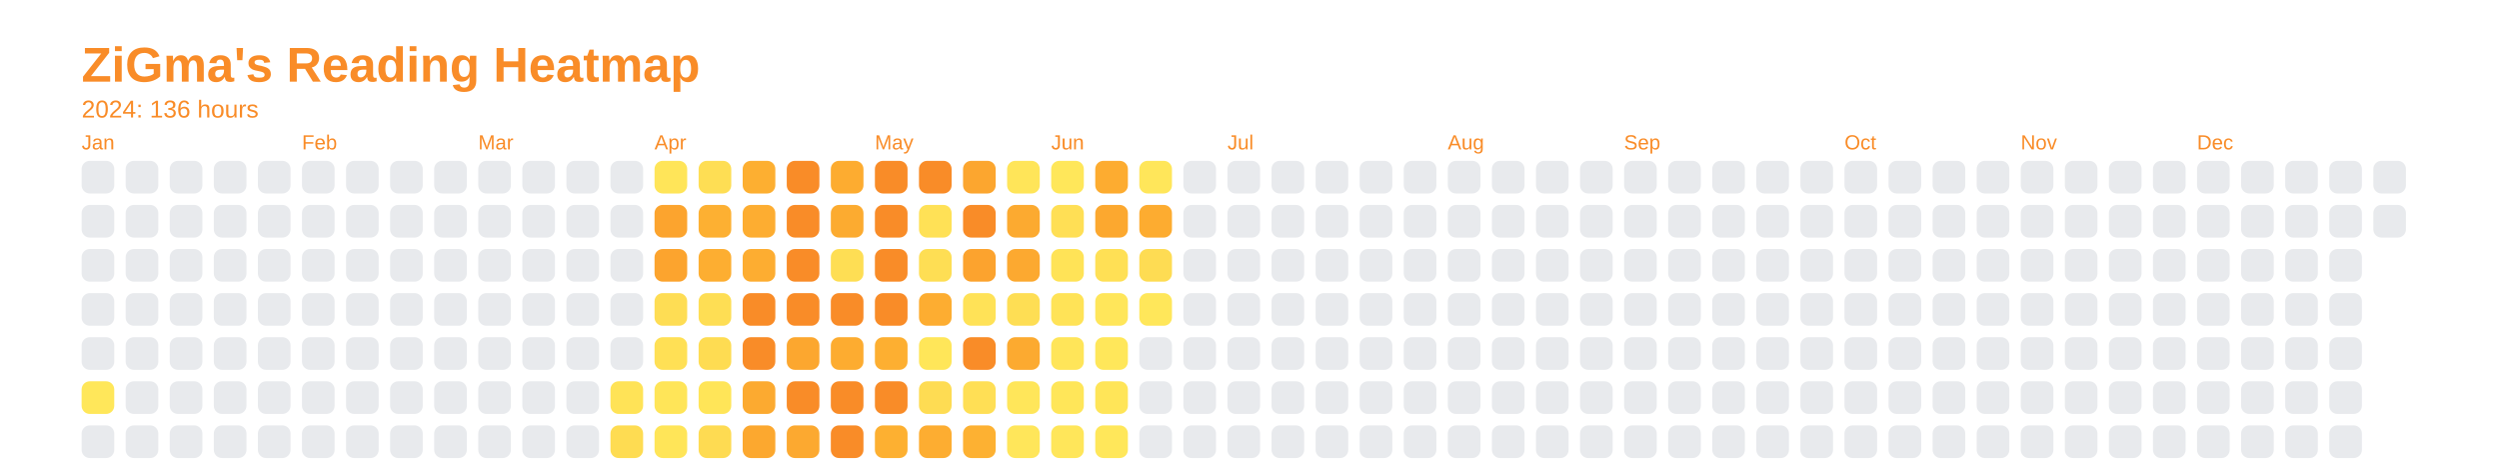
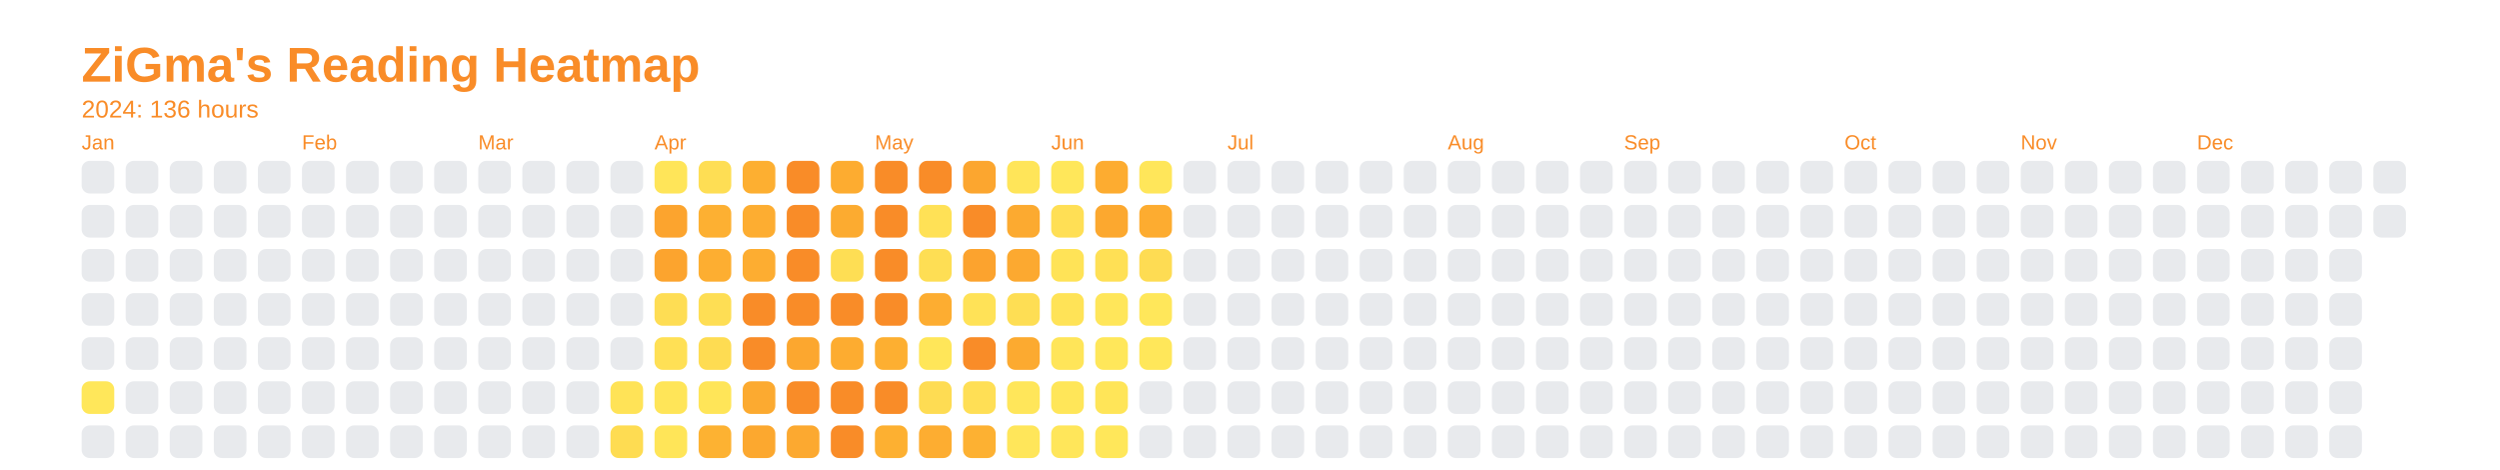
<svg xmlns="http://www.w3.org/2000/svg" baseProfile="full" height="57.5mm" version="1.1" viewBox="0,0,306.2,57.5" width="306.2mm">
  <defs />
  <rect fill="none" height="57.5" width="306.2" x="0" y="0" />
  <text fill="#f98c28" style="font-size:6px; font-family:Arial; font-weight:bold;" x="10" y="10">ZiGma's Reading Heatmap</text>
  <text fill="#f98c28" style="font-size:3px; font-family:Arial;" x="10" y="14.4">2024: 136 hours</text>
  <text fill="#f98c28" style="font-size:2.5px; font-family:Arial" x="10" y="18.3">Jan</text>
  <rect fill="#e8eaed" height="4" rx="1" ry="1" width="4" x="10" y="19.7" />
  <rect fill="#e8eaed" height="4" rx="1" ry="1" width="4" x="10" y="25.1" />
  <rect fill="#e8eaed" height="4" rx="1" ry="1" width="4" x="10" y="30.5" />
  <rect fill="#e8eaed" height="4" rx="1" ry="1" width="4" x="10" y="35.9" />
  <rect fill="#e8eaed" height="4" rx="1" ry="1" width="4" x="10" y="41.3" />
  <rect fill="#ffe75a" height="4" rx="1" ry="1" width="4" x="10" y="46.7" />
  <rect fill="#e8eaed" height="4" rx="1" ry="1" width="4" x="10" y="52.1" />
  <rect fill="#e8eaed" height="4" rx="1" ry="1" width="4" x="15.4" y="19.7" />
  <rect fill="#e8eaed" height="4" rx="1" ry="1" width="4" x="15.4" y="25.1" />
  <rect fill="#e8eaed" height="4" rx="1" ry="1" width="4" x="15.4" y="30.5" />
  <rect fill="#e8eaed" height="4" rx="1" ry="1" width="4" x="15.4" y="35.9" />
  <rect fill="#e8eaed" height="4" rx="1" ry="1" width="4" x="15.4" y="41.3" />
  <rect fill="#e8eaed" height="4" rx="1" ry="1" width="4" x="15.4" y="46.7" />
  <rect fill="#e8eaed" height="4" rx="1" ry="1" width="4" x="15.4" y="52.1" />
  <rect fill="#e8eaed" height="4" rx="1" ry="1" width="4" x="20.8" y="19.7" />
  <rect fill="#e8eaed" height="4" rx="1" ry="1" width="4" x="20.8" y="25.1" />
  <rect fill="#e8eaed" height="4" rx="1" ry="1" width="4" x="20.8" y="30.5" />
  <rect fill="#e8eaed" height="4" rx="1" ry="1" width="4" x="20.8" y="35.9" />
  <rect fill="#e8eaed" height="4" rx="1" ry="1" width="4" x="20.8" y="41.3" />
  <rect fill="#e8eaed" height="4" rx="1" ry="1" width="4" x="20.8" y="46.7" />
  <rect fill="#e8eaed" height="4" rx="1" ry="1" width="4" x="20.8" y="52.1" />
  <rect fill="#e8eaed" height="4" rx="1" ry="1" width="4" x="26.2" y="19.7" />
  <rect fill="#e8eaed" height="4" rx="1" ry="1" width="4" x="26.2" y="25.1" />
  <rect fill="#e8eaed" height="4" rx="1" ry="1" width="4" x="26.2" y="30.5" />
  <rect fill="#e8eaed" height="4" rx="1" ry="1" width="4" x="26.2" y="35.9" />
  <rect fill="#e8eaed" height="4" rx="1" ry="1" width="4" x="26.2" y="41.3" />
  <rect fill="#e8eaed" height="4" rx="1" ry="1" width="4" x="26.2" y="46.7" />
  <rect fill="#e8eaed" height="4" rx="1" ry="1" width="4" x="26.2" y="52.1" />
  <rect fill="#e8eaed" height="4" rx="1" ry="1" width="4" x="31.6" y="19.7" />
  <rect fill="#e8eaed" height="4" rx="1" ry="1" width="4" x="31.6" y="25.1" />
  <rect fill="#e8eaed" height="4" rx="1" ry="1" width="4" x="31.6" y="30.5" />
  <rect fill="#e8eaed" height="4" rx="1" ry="1" width="4" x="31.6" y="35.9" />
  <rect fill="#e8eaed" height="4" rx="1" ry="1" width="4" x="31.6" y="41.3" />
  <rect fill="#e8eaed" height="4" rx="1" ry="1" width="4" x="31.6" y="46.7" />
  <rect fill="#e8eaed" height="4" rx="1" ry="1" width="4" x="31.6" y="52.1" />
  <text fill="#f98c28" style="font-size:2.5px; font-family:Arial" x="37.0" y="18.3">Feb</text>
  <rect fill="#e8eaed" height="4" rx="1" ry="1" width="4" x="37.0" y="19.7" />
  <rect fill="#e8eaed" height="4" rx="1" ry="1" width="4" x="37.0" y="25.1" />
  <rect fill="#e8eaed" height="4" rx="1" ry="1" width="4" x="37.0" y="30.5" />
  <rect fill="#e8eaed" height="4" rx="1" ry="1" width="4" x="37.0" y="35.9" />
  <rect fill="#e8eaed" height="4" rx="1" ry="1" width="4" x="37.0" y="41.3" />
  <rect fill="#e8eaed" height="4" rx="1" ry="1" width="4" x="37.0" y="46.7" />
  <rect fill="#e8eaed" height="4" rx="1" ry="1" width="4" x="37.0" y="52.1" />
  <rect fill="#e8eaed" height="4" rx="1" ry="1" width="4" x="42.4" y="19.7" />
  <rect fill="#e8eaed" height="4" rx="1" ry="1" width="4" x="42.4" y="25.1" />
  <rect fill="#e8eaed" height="4" rx="1" ry="1" width="4" x="42.4" y="30.5" />
  <rect fill="#e8eaed" height="4" rx="1" ry="1" width="4" x="42.4" y="35.9" />
  <rect fill="#e8eaed" height="4" rx="1" ry="1" width="4" x="42.4" y="41.3" />
  <rect fill="#e8eaed" height="4" rx="1" ry="1" width="4" x="42.4" y="46.7" />
  <rect fill="#e8eaed" height="4" rx="1" ry="1" width="4" x="42.4" y="52.1" />
  <rect fill="#e8eaed" height="4" rx="1" ry="1" width="4" x="47.8" y="19.7" />
  <rect fill="#e8eaed" height="4" rx="1" ry="1" width="4" x="47.8" y="25.1" />
  <rect fill="#e8eaed" height="4" rx="1" ry="1" width="4" x="47.8" y="30.5" />
  <rect fill="#e8eaed" height="4" rx="1" ry="1" width="4" x="47.8" y="35.9" />
  <rect fill="#e8eaed" height="4" rx="1" ry="1" width="4" x="47.8" y="41.3" />
  <rect fill="#e8eaed" height="4" rx="1" ry="1" width="4" x="47.8" y="46.7" />
  <rect fill="#e8eaed" height="4" rx="1" ry="1" width="4" x="47.8" y="52.1" />
  <rect fill="#e8eaed" height="4" rx="1" ry="1" width="4" x="53.2" y="19.7" />
  <rect fill="#e8eaed" height="4" rx="1" ry="1" width="4" x="53.2" y="25.1" />
  <rect fill="#e8eaed" height="4" rx="1" ry="1" width="4" x="53.2" y="30.5" />
  <rect fill="#e8eaed" height="4" rx="1" ry="1" width="4" x="53.2" y="35.9" />
  <rect fill="#e8eaed" height="4" rx="1" ry="1" width="4" x="53.2" y="41.3" />
  <rect fill="#e8eaed" height="4" rx="1" ry="1" width="4" x="53.2" y="46.7" />
  <rect fill="#e8eaed" height="4" rx="1" ry="1" width="4" x="53.2" y="52.1" />
  <text fill="#f98c28" style="font-size:2.5px; font-family:Arial" x="58.6" y="18.3">Mar</text>
  <rect fill="#e8eaed" height="4" rx="1" ry="1" width="4" x="58.6" y="19.7" />
  <rect fill="#e8eaed" height="4" rx="1" ry="1" width="4" x="58.6" y="25.1" />
  <rect fill="#e8eaed" height="4" rx="1" ry="1" width="4" x="58.6" y="30.5" />
  <rect fill="#e8eaed" height="4" rx="1" ry="1" width="4" x="58.6" y="35.9" />
  <rect fill="#e8eaed" height="4" rx="1" ry="1" width="4" x="58.6" y="41.3" />
  <rect fill="#e8eaed" height="4" rx="1" ry="1" width="4" x="58.6" y="46.7" />
  <rect fill="#e8eaed" height="4" rx="1" ry="1" width="4" x="58.6" y="52.1" />
  <rect fill="#e8eaed" height="4" rx="1" ry="1" width="4" x="64" y="19.7" />
  <rect fill="#e8eaed" height="4" rx="1" ry="1" width="4" x="64" y="25.1" />
  <rect fill="#e8eaed" height="4" rx="1" ry="1" width="4" x="64" y="30.5" />
  <rect fill="#e8eaed" height="4" rx="1" ry="1" width="4" x="64" y="35.9" />
  <rect fill="#e8eaed" height="4" rx="1" ry="1" width="4" x="64" y="41.3" />
  <rect fill="#e8eaed" height="4" rx="1" ry="1" width="4" x="64" y="46.7" />
  <rect fill="#e8eaed" height="4" rx="1" ry="1" width="4" x="64" y="52.1" />
  <rect fill="#e8eaed" height="4" rx="1" ry="1" width="4" x="69.4" y="19.7" />
  <rect fill="#e8eaed" height="4" rx="1" ry="1" width="4" x="69.4" y="25.1" />
  <rect fill="#e8eaed" height="4" rx="1" ry="1" width="4" x="69.4" y="30.5" />
  <rect fill="#e8eaed" height="4" rx="1" ry="1" width="4" x="69.4" y="35.9" />
  <rect fill="#e8eaed" height="4" rx="1" ry="1" width="4" x="69.4" y="41.3" />
  <rect fill="#e8eaed" height="4" rx="1" ry="1" width="4" x="69.4" y="46.7" />
  <rect fill="#e8eaed" height="4" rx="1" ry="1" width="4" x="69.4" y="52.1" />
  <rect fill="#e8eaed" height="4" rx="1" ry="1" width="4" x="74.8" y="19.7" />
  <rect fill="#e8eaed" height="4" rx="1" ry="1" width="4" x="74.8" y="25.1" />
  <rect fill="#e8eaed" height="4" rx="1" ry="1" width="4" x="74.8" y="30.5" />
  <rect fill="#e8eaed" height="4" rx="1" ry="1" width="4" x="74.8" y="35.9" />
  <rect fill="#e8eaed" height="4" rx="1" ry="1" width="4" x="74.8" y="41.3" />
  <rect fill="#ffe357" height="4" rx="1" ry="1" width="4" x="74.8" y="46.7" />
  <rect fill="#fedc52" height="4" rx="1" ry="1" width="4" x="74.8" y="52.1" />
  <text fill="#f98c28" style="font-size:2.5px; font-family:Arial" x="80.2" y="18.3">Apr</text>
  <rect fill="#ffe559" height="4" rx="1" ry="1" width="4" x="80.2" y="19.7" />
  <rect fill="#fca42e" height="4" rx="1" ry="1" width="4" x="80.2" y="25.1" />
  <rect fill="#fca42e" height="4" rx="1" ry="1" width="4" x="80.2" y="30.5" />
  <rect fill="#fedd54" height="4" rx="1" ry="1" width="4" x="80.2" y="35.9" />
  <rect fill="#ffe055" height="4" rx="1" ry="1" width="4" x="80.2" y="41.3" />
  <rect fill="#ffe558" height="4" rx="1" ry="1" width="4" x="80.2" y="46.7" />
  <rect fill="#ffe558" height="4" rx="1" ry="1" width="4" x="80.2" y="52.1" />
  <rect fill="#fede54" height="4" rx="1" ry="1" width="4" x="85.6" y="19.7" />
  <rect fill="#fdb032" height="4" rx="1" ry="1" width="4" x="85.6" y="25.1" />
  <rect fill="#fdae31" height="4" rx="1" ry="1" width="4" x="85.6" y="30.5" />
  <rect fill="#fede54" height="4" rx="1" ry="1" width="4" x="85.6" y="35.9" />
  <rect fill="#fedc52" height="4" rx="1" ry="1" width="4" x="85.6" y="41.3" />
  <rect fill="#ffe558" height="4" rx="1" ry="1" width="4" x="85.6" y="46.7" />
-   <rect fill="#fedb52" height="4" rx="1" ry="1" width="4" x="85.6" y="52.1" />
+   <rect fill="#fdb232" height="4" rx="1" ry="1" width="4" x="85.6" y="52.1" />
  <rect fill="#fdaf31" height="4" rx="1" ry="1" width="4" x="91" y="19.7" />
  <rect fill="#fdad31" height="4" rx="1" ry="1" width="4" x="91" y="25.1" />
  <rect fill="#fdad31" height="4" rx="1" ry="1" width="4" x="91" y="30.5" />
  <rect fill="#f98c28" height="4" rx="1" ry="1" width="4" x="91" y="35.9" />
  <rect fill="#f98c28" height="4" rx="1" ry="1" width="4" x="91" y="41.3" />
  <rect fill="#fcaa30" height="4" rx="1" ry="1" width="4" x="91" y="46.7" />
  <rect fill="#fca82f" height="4" rx="1" ry="1" width="4" x="91" y="52.1" />
  <rect fill="#f98c28" height="4" rx="1" ry="1" width="4" x="96.4" y="19.7" />
  <rect fill="#f98c28" height="4" rx="1" ry="1" width="4" x="96.4" y="25.1" />
  <rect fill="#f98c28" height="4" rx="1" ry="1" width="4" x="96.4" y="30.5" />
  <rect fill="#f98c28" height="4" rx="1" ry="1" width="4" x="96.4" y="35.9" />
  <rect fill="#fca72f" height="4" rx="1" ry="1" width="4" x="96.4" y="41.3" />
  <rect fill="#f98c28" height="4" rx="1" ry="1" width="4" x="96.4" y="46.7" />
  <rect fill="#fca930" height="4" rx="1" ry="1" width="4" x="96.4" y="52.1" />
  <rect fill="#fdac30" height="4" rx="1" ry="1" width="4" x="101.8" y="19.7" />
  <rect fill="#fcab30" height="4" rx="1" ry="1" width="4" x="101.8" y="25.1" />
  <rect fill="#fede54" height="4" rx="1" ry="1" width="4" x="101.8" y="30.5" />
  <rect fill="#f98c28" height="4" rx="1" ry="1" width="4" x="101.8" y="35.9" />
  <rect fill="#fdac30" height="4" rx="1" ry="1" width="4" x="101.8" y="41.3" />
  <rect fill="#f98c28" height="4" rx="1" ry="1" width="4" x="101.8" y="46.7" />
  <rect fill="#f98c28" height="4" rx="1" ry="1" width="4" x="101.8" y="52.1" />
  <text fill="#f98c28" style="font-size:2.5px; font-family:Arial" x="107.2" y="18.3">May</text>
  <rect fill="#f98c28" height="4" rx="1" ry="1" width="4" x="107.2" y="19.7" />
  <rect fill="#f98c28" height="4" rx="1" ry="1" width="4" x="107.2" y="25.1" />
  <rect fill="#f98c28" height="4" rx="1" ry="1" width="4" x="107.2" y="30.5" />
  <rect fill="#f98c28" height="4" rx="1" ry="1" width="4" x="107.2" y="35.9" />
  <rect fill="#fdaf31" height="4" rx="1" ry="1" width="4" x="107.2" y="41.3" />
  <rect fill="#f98c28" height="4" rx="1" ry="1" width="4" x="107.2" y="46.7" />
  <rect fill="#fdb031" height="4" rx="1" ry="1" width="4" x="107.2" y="52.1" />
  <rect fill="#f98c28" height="4" rx="1" ry="1" width="4" x="112.6" y="19.7" />
  <rect fill="#ffe156" height="4" rx="1" ry="1" width="4" x="112.6" y="25.1" />
  <rect fill="#fede54" height="4" rx="1" ry="1" width="4" x="112.6" y="30.5" />
  <rect fill="#fdad31" height="4" rx="1" ry="1" width="4" x="112.6" y="35.9" />
  <rect fill="#ffe659" height="4" rx="1" ry="1" width="4" x="112.6" y="41.3" />
  <rect fill="#fedc53" height="4" rx="1" ry="1" width="4" x="112.6" y="46.7" />
  <rect fill="#fdad31" height="4" rx="1" ry="1" width="4" x="112.6" y="52.1" />
  <rect fill="#fca62f" height="4" rx="1" ry="1" width="4" x="118" y="19.7" />
  <rect fill="#f98c28" height="4" rx="1" ry="1" width="4" x="118" y="25.1" />
  <rect fill="#fca32e" height="4" rx="1" ry="1" width="4" x="118" y="30.5" />
  <rect fill="#ffe257" height="4" rx="1" ry="1" width="4" x="118" y="35.9" />
  <rect fill="#f98c28" height="4" rx="1" ry="1" width="4" x="118" y="41.3" />
  <rect fill="#ffdf55" height="4" rx="1" ry="1" width="4" x="118" y="46.7" />
  <rect fill="#fdb132" height="4" rx="1" ry="1" width="4" x="118" y="52.1" />
  <rect fill="#ffe559" height="4" rx="1" ry="1" width="4" x="123.4" y="19.7" />
  <rect fill="#fcaa30" height="4" rx="1" ry="1" width="4" x="123.4" y="25.1" />
  <rect fill="#fca930" height="4" rx="1" ry="1" width="4" x="123.4" y="30.5" />
  <rect fill="#fede54" height="4" rx="1" ry="1" width="4" x="123.4" y="35.9" />
  <rect fill="#fcaa30" height="4" rx="1" ry="1" width="4" x="123.4" y="41.3" />
  <rect fill="#ffe65a" height="4" rx="1" ry="1" width="4" x="123.4" y="46.7" />
  <rect fill="#ffe65a" height="4" rx="1" ry="1" width="4" x="123.4" y="52.1" />
  <text fill="#f98c28" style="font-size:2.5px; font-family:Arial" x="128.8" y="18.3">Jun</text>
  <rect fill="#ffe75a" height="4" rx="1" ry="1" width="4" x="128.8" y="19.7" />
  <rect fill="#ffdf55" height="4" rx="1" ry="1" width="4" x="128.8" y="25.1" />
  <rect fill="#ffe357" height="4" rx="1" ry="1" width="4" x="128.8" y="30.5" />
  <rect fill="#ffe357" height="4" rx="1" ry="1" width="4" x="128.8" y="35.9" />
  <rect fill="#ffe559" height="4" rx="1" ry="1" width="4" x="128.8" y="41.3" />
  <rect fill="#ffe659" height="4" rx="1" ry="1" width="4" x="128.8" y="46.7" />
  <rect fill="#ffe65a" height="4" rx="1" ry="1" width="4" x="128.8" y="52.1" />
  <rect fill="#fdac30" height="4" rx="1" ry="1" width="4" x="134.2" y="19.7" />
  <rect fill="#fca82f" height="4" rx="1" ry="1" width="4" x="134.2" y="25.1" />
  <rect fill="#ffe055" height="4" rx="1" ry="1" width="4" x="134.2" y="30.5" />
  <rect fill="#ffe65a" height="4" rx="1" ry="1" width="4" x="134.2" y="35.9" />
  <rect fill="#ffe75a" height="4" rx="1" ry="1" width="4" x="134.2" y="41.3" />
  <rect fill="#ffe558" height="4" rx="1" ry="1" width="4" x="134.2" y="46.7" />
  <rect fill="#ffe75a" height="4" rx="1" ry="1" width="4" x="134.2" y="52.1" />
  <rect fill="#ffe65a" height="4" rx="1" ry="1" width="4" x="139.6" y="19.7" />
  <rect fill="#fdac30" height="4" rx="1" ry="1" width="4" x="139.6" y="25.1" />
  <rect fill="#fedc53" height="4" rx="1" ry="1" width="4" x="139.6" y="30.5" />
  <rect fill="#ffe75a" height="4" rx="1" ry="1" width="4" x="139.6" y="35.9" />
-   <rect fill="#e8eaed" height="4" rx="1" ry="1" width="4" x="139.6" y="41.3" />
+   <rect fill="#ffe75a" height="4" rx="1" ry="1" width="4" x="139.6" y="41.3" />
  <rect fill="#e8eaed" height="4" rx="1" ry="1" width="4" x="139.6" y="46.7" />
  <rect fill="#e8eaed" height="4" rx="1" ry="1" width="4" x="139.6" y="52.1" />
  <rect fill="#e8eaed" height="4" rx="1" ry="1" width="4" x="145" y="19.7" />
  <rect fill="#e8eaed" height="4" rx="1" ry="1" width="4" x="145" y="25.1" />
  <rect fill="#e8eaed" height="4" rx="1" ry="1" width="4" x="145" y="30.5" />
  <rect fill="#e8eaed" height="4" rx="1" ry="1" width="4" x="145" y="35.9" />
  <rect fill="#e8eaed" height="4" rx="1" ry="1" width="4" x="145" y="41.3" />
  <rect fill="#e8eaed" height="4" rx="1" ry="1" width="4" x="145" y="46.7" />
  <rect fill="#e8eaed" height="4" rx="1" ry="1" width="4" x="145" y="52.1" />
  <text fill="#f98c28" style="font-size:2.5px; font-family:Arial" x="150.4" y="18.3">Jul</text>
  <rect fill="#e8eaed" height="4" rx="1" ry="1" width="4" x="150.4" y="19.7" />
  <rect fill="#e8eaed" height="4" rx="1" ry="1" width="4" x="150.4" y="25.1" />
  <rect fill="#e8eaed" height="4" rx="1" ry="1" width="4" x="150.4" y="30.5" />
  <rect fill="#e8eaed" height="4" rx="1" ry="1" width="4" x="150.4" y="35.9" />
  <rect fill="#e8eaed" height="4" rx="1" ry="1" width="4" x="150.4" y="41.3" />
  <rect fill="#e8eaed" height="4" rx="1" ry="1" width="4" x="150.4" y="46.7" />
  <rect fill="#e8eaed" height="4" rx="1" ry="1" width="4" x="150.4" y="52.1" />
  <rect fill="#e8eaed" height="4" rx="1" ry="1" width="4" x="155.8" y="19.7" />
  <rect fill="#e8eaed" height="4" rx="1" ry="1" width="4" x="155.8" y="25.1" />
  <rect fill="#e8eaed" height="4" rx="1" ry="1" width="4" x="155.8" y="30.5" />
  <rect fill="#e8eaed" height="4" rx="1" ry="1" width="4" x="155.8" y="35.9" />
  <rect fill="#e8eaed" height="4" rx="1" ry="1" width="4" x="155.8" y="41.3" />
  <rect fill="#e8eaed" height="4" rx="1" ry="1" width="4" x="155.8" y="46.7" />
  <rect fill="#e8eaed" height="4" rx="1" ry="1" width="4" x="155.8" y="52.1" />
  <rect fill="#e8eaed" height="4" rx="1" ry="1" width="4" x="161.2" y="19.7" />
  <rect fill="#e8eaed" height="4" rx="1" ry="1" width="4" x="161.2" y="25.1" />
  <rect fill="#e8eaed" height="4" rx="1" ry="1" width="4" x="161.2" y="30.5" />
  <rect fill="#e8eaed" height="4" rx="1" ry="1" width="4" x="161.2" y="35.9" />
  <rect fill="#e8eaed" height="4" rx="1" ry="1" width="4" x="161.2" y="41.3" />
  <rect fill="#e8eaed" height="4" rx="1" ry="1" width="4" x="161.2" y="46.7" />
  <rect fill="#e8eaed" height="4" rx="1" ry="1" width="4" x="161.2" y="52.1" />
  <rect fill="#e8eaed" height="4" rx="1" ry="1" width="4" x="166.6" y="19.7" />
  <rect fill="#e8eaed" height="4" rx="1" ry="1" width="4" x="166.6" y="25.1" />
  <rect fill="#e8eaed" height="4" rx="1" ry="1" width="4" x="166.6" y="30.5" />
  <rect fill="#e8eaed" height="4" rx="1" ry="1" width="4" x="166.6" y="35.9" />
  <rect fill="#e8eaed" height="4" rx="1" ry="1" width="4" x="166.6" y="41.3" />
  <rect fill="#e8eaed" height="4" rx="1" ry="1" width="4" x="166.6" y="46.7" />
  <rect fill="#e8eaed" height="4" rx="1" ry="1" width="4" x="166.6" y="52.1" />
  <rect fill="#e8eaed" height="4" rx="1" ry="1" width="4" x="172" y="19.7" />
  <rect fill="#e8eaed" height="4" rx="1" ry="1" width="4" x="172" y="25.1" />
  <rect fill="#e8eaed" height="4" rx="1" ry="1" width="4" x="172" y="30.5" />
  <rect fill="#e8eaed" height="4" rx="1" ry="1" width="4" x="172" y="35.9" />
  <rect fill="#e8eaed" height="4" rx="1" ry="1" width="4" x="172" y="41.3" />
  <rect fill="#e8eaed" height="4" rx="1" ry="1" width="4" x="172" y="46.7" />
  <rect fill="#e8eaed" height="4" rx="1" ry="1" width="4" x="172" y="52.1" />
  <text fill="#f98c28" style="font-size:2.5px; font-family:Arial" x="177.4" y="18.3">Aug</text>
  <rect fill="#e8eaed" height="4" rx="1" ry="1" width="4" x="177.4" y="19.7" />
  <rect fill="#e8eaed" height="4" rx="1" ry="1" width="4" x="177.4" y="25.1" />
  <rect fill="#e8eaed" height="4" rx="1" ry="1" width="4" x="177.4" y="30.5" />
  <rect fill="#e8eaed" height="4" rx="1" ry="1" width="4" x="177.4" y="35.9" />
  <rect fill="#e8eaed" height="4" rx="1" ry="1" width="4" x="177.4" y="41.3" />
  <rect fill="#e8eaed" height="4" rx="1" ry="1" width="4" x="177.4" y="46.7" />
  <rect fill="#e8eaed" height="4" rx="1" ry="1" width="4" x="177.4" y="52.1" />
  <rect fill="#e8eaed" height="4" rx="1" ry="1" width="4" x="182.8" y="19.7" />
  <rect fill="#e8eaed" height="4" rx="1" ry="1" width="4" x="182.8" y="25.1" />
  <rect fill="#e8eaed" height="4" rx="1" ry="1" width="4" x="182.8" y="30.5" />
  <rect fill="#e8eaed" height="4" rx="1" ry="1" width="4" x="182.8" y="35.9" />
  <rect fill="#e8eaed" height="4" rx="1" ry="1" width="4" x="182.8" y="41.3" />
  <rect fill="#e8eaed" height="4" rx="1" ry="1" width="4" x="182.8" y="46.7" />
  <rect fill="#e8eaed" height="4" rx="1" ry="1" width="4" x="182.8" y="52.1" />
  <rect fill="#e8eaed" height="4" rx="1" ry="1" width="4" x="188.2" y="19.7" />
  <rect fill="#e8eaed" height="4" rx="1" ry="1" width="4" x="188.2" y="25.1" />
  <rect fill="#e8eaed" height="4" rx="1" ry="1" width="4" x="188.2" y="30.5" />
  <rect fill="#e8eaed" height="4" rx="1" ry="1" width="4" x="188.2" y="35.9" />
  <rect fill="#e8eaed" height="4" rx="1" ry="1" width="4" x="188.2" y="41.3" />
  <rect fill="#e8eaed" height="4" rx="1" ry="1" width="4" x="188.2" y="46.7" />
  <rect fill="#e8eaed" height="4" rx="1" ry="1" width="4" x="188.2" y="52.1" />
  <rect fill="#e8eaed" height="4" rx="1" ry="1" width="4" x="193.6" y="19.7" />
  <rect fill="#e8eaed" height="4" rx="1" ry="1" width="4" x="193.6" y="25.1" />
  <rect fill="#e8eaed" height="4" rx="1" ry="1" width="4" x="193.6" y="30.5" />
  <rect fill="#e8eaed" height="4" rx="1" ry="1" width="4" x="193.6" y="35.9" />
  <rect fill="#e8eaed" height="4" rx="1" ry="1" width="4" x="193.6" y="41.3" />
  <rect fill="#e8eaed" height="4" rx="1" ry="1" width="4" x="193.6" y="46.7" />
  <rect fill="#e8eaed" height="4" rx="1" ry="1" width="4" x="193.6" y="52.1" />
  <text fill="#f98c28" style="font-size:2.5px; font-family:Arial" x="199" y="18.3">Sep</text>
  <rect fill="#e8eaed" height="4" rx="1" ry="1" width="4" x="199" y="19.7" />
  <rect fill="#e8eaed" height="4" rx="1" ry="1" width="4" x="199" y="25.1" />
  <rect fill="#e8eaed" height="4" rx="1" ry="1" width="4" x="199" y="30.5" />
  <rect fill="#e8eaed" height="4" rx="1" ry="1" width="4" x="199" y="35.9" />
  <rect fill="#e8eaed" height="4" rx="1" ry="1" width="4" x="199" y="41.3" />
  <rect fill="#e8eaed" height="4" rx="1" ry="1" width="4" x="199" y="46.7" />
  <rect fill="#e8eaed" height="4" rx="1" ry="1" width="4" x="199" y="52.1" />
  <rect fill="#e8eaed" height="4" rx="1" ry="1" width="4" x="204.4" y="19.7" />
  <rect fill="#e8eaed" height="4" rx="1" ry="1" width="4" x="204.4" y="25.1" />
  <rect fill="#e8eaed" height="4" rx="1" ry="1" width="4" x="204.4" y="30.5" />
  <rect fill="#e8eaed" height="4" rx="1" ry="1" width="4" x="204.4" y="35.9" />
  <rect fill="#e8eaed" height="4" rx="1" ry="1" width="4" x="204.4" y="41.3" />
  <rect fill="#e8eaed" height="4" rx="1" ry="1" width="4" x="204.4" y="46.7" />
  <rect fill="#e8eaed" height="4" rx="1" ry="1" width="4" x="204.4" y="52.1" />
  <rect fill="#e8eaed" height="4" rx="1" ry="1" width="4" x="209.8" y="19.7" />
  <rect fill="#e8eaed" height="4" rx="1" ry="1" width="4" x="209.8" y="25.1" />
  <rect fill="#e8eaed" height="4" rx="1" ry="1" width="4" x="209.8" y="30.5" />
  <rect fill="#e8eaed" height="4" rx="1" ry="1" width="4" x="209.8" y="35.9" />
  <rect fill="#e8eaed" height="4" rx="1" ry="1" width="4" x="209.8" y="41.3" />
  <rect fill="#e8eaed" height="4" rx="1" ry="1" width="4" x="209.8" y="46.7" />
  <rect fill="#e8eaed" height="4" rx="1" ry="1" width="4" x="209.8" y="52.1" />
  <rect fill="#e8eaed" height="4" rx="1" ry="1" width="4" x="215.2" y="19.7" />
  <rect fill="#e8eaed" height="4" rx="1" ry="1" width="4" x="215.2" y="25.1" />
  <rect fill="#e8eaed" height="4" rx="1" ry="1" width="4" x="215.2" y="30.5" />
  <rect fill="#e8eaed" height="4" rx="1" ry="1" width="4" x="215.2" y="35.9" />
  <rect fill="#e8eaed" height="4" rx="1" ry="1" width="4" x="215.2" y="41.3" />
  <rect fill="#e8eaed" height="4" rx="1" ry="1" width="4" x="215.2" y="46.7" />
  <rect fill="#e8eaed" height="4" rx="1" ry="1" width="4" x="215.2" y="52.1" />
  <rect fill="#e8eaed" height="4" rx="1" ry="1" width="4" x="220.6" y="19.7" />
  <rect fill="#e8eaed" height="4" rx="1" ry="1" width="4" x="220.6" y="25.1" />
  <rect fill="#e8eaed" height="4" rx="1" ry="1" width="4" x="220.6" y="30.5" />
  <rect fill="#e8eaed" height="4" rx="1" ry="1" width="4" x="220.6" y="35.9" />
  <rect fill="#e8eaed" height="4" rx="1" ry="1" width="4" x="220.6" y="41.3" />
  <rect fill="#e8eaed" height="4" rx="1" ry="1" width="4" x="220.6" y="46.7" />
  <rect fill="#e8eaed" height="4" rx="1" ry="1" width="4" x="220.6" y="52.1" />
  <text fill="#f98c28" style="font-size:2.5px; font-family:Arial" x="226" y="18.3">Oct</text>
  <rect fill="#e8eaed" height="4" rx="1" ry="1" width="4" x="226" y="19.7" />
  <rect fill="#e8eaed" height="4" rx="1" ry="1" width="4" x="226" y="25.1" />
  <rect fill="#e8eaed" height="4" rx="1" ry="1" width="4" x="226" y="30.5" />
  <rect fill="#e8eaed" height="4" rx="1" ry="1" width="4" x="226" y="35.9" />
  <rect fill="#e8eaed" height="4" rx="1" ry="1" width="4" x="226" y="41.3" />
  <rect fill="#e8eaed" height="4" rx="1" ry="1" width="4" x="226" y="46.7" />
  <rect fill="#e8eaed" height="4" rx="1" ry="1" width="4" x="226" y="52.1" />
  <rect fill="#e8eaed" height="4" rx="1" ry="1" width="4" x="231.4" y="19.7" />
  <rect fill="#e8eaed" height="4" rx="1" ry="1" width="4" x="231.4" y="25.1" />
  <rect fill="#e8eaed" height="4" rx="1" ry="1" width="4" x="231.4" y="30.5" />
  <rect fill="#e8eaed" height="4" rx="1" ry="1" width="4" x="231.4" y="35.9" />
  <rect fill="#e8eaed" height="4" rx="1" ry="1" width="4" x="231.4" y="41.3" />
  <rect fill="#e8eaed" height="4" rx="1" ry="1" width="4" x="231.4" y="46.7" />
  <rect fill="#e8eaed" height="4" rx="1" ry="1" width="4" x="231.4" y="52.1" />
  <rect fill="#e8eaed" height="4" rx="1" ry="1" width="4" x="236.8" y="19.7" />
  <rect fill="#e8eaed" height="4" rx="1" ry="1" width="4" x="236.8" y="25.1" />
  <rect fill="#e8eaed" height="4" rx="1" ry="1" width="4" x="236.8" y="30.5" />
  <rect fill="#e8eaed" height="4" rx="1" ry="1" width="4" x="236.8" y="35.9" />
  <rect fill="#e8eaed" height="4" rx="1" ry="1" width="4" x="236.8" y="41.3" />
  <rect fill="#e8eaed" height="4" rx="1" ry="1" width="4" x="236.8" y="46.7" />
  <rect fill="#e8eaed" height="4" rx="1" ry="1" width="4" x="236.8" y="52.1" />
  <rect fill="#e8eaed" height="4" rx="1" ry="1" width="4" x="242.2" y="19.7" />
  <rect fill="#e8eaed" height="4" rx="1" ry="1" width="4" x="242.2" y="25.1" />
  <rect fill="#e8eaed" height="4" rx="1" ry="1" width="4" x="242.2" y="30.5" />
  <rect fill="#e8eaed" height="4" rx="1" ry="1" width="4" x="242.2" y="35.9" />
  <rect fill="#e8eaed" height="4" rx="1" ry="1" width="4" x="242.2" y="41.3" />
  <rect fill="#e8eaed" height="4" rx="1" ry="1" width="4" x="242.2" y="46.7" />
  <rect fill="#e8eaed" height="4" rx="1" ry="1" width="4" x="242.2" y="52.1" />
  <text fill="#f98c28" style="font-size:2.5px; font-family:Arial" x="247.6" y="18.3">Nov</text>
  <rect fill="#e8eaed" height="4" rx="1" ry="1" width="4" x="247.6" y="19.7" />
  <rect fill="#e8eaed" height="4" rx="1" ry="1" width="4" x="247.6" y="25.1" />
  <rect fill="#e8eaed" height="4" rx="1" ry="1" width="4" x="247.6" y="30.5" />
  <rect fill="#e8eaed" height="4" rx="1" ry="1" width="4" x="247.6" y="35.9" />
  <rect fill="#e8eaed" height="4" rx="1" ry="1" width="4" x="247.6" y="41.3" />
  <rect fill="#e8eaed" height="4" rx="1" ry="1" width="4" x="247.6" y="46.7" />
  <rect fill="#e8eaed" height="4" rx="1" ry="1" width="4" x="247.6" y="52.1" />
  <rect fill="#e8eaed" height="4" rx="1" ry="1" width="4" x="253" y="19.7" />
  <rect fill="#e8eaed" height="4" rx="1" ry="1" width="4" x="253" y="25.1" />
  <rect fill="#e8eaed" height="4" rx="1" ry="1" width="4" x="253" y="30.5" />
  <rect fill="#e8eaed" height="4" rx="1" ry="1" width="4" x="253" y="35.9" />
  <rect fill="#e8eaed" height="4" rx="1" ry="1" width="4" x="253" y="41.3" />
  <rect fill="#e8eaed" height="4" rx="1" ry="1" width="4" x="253" y="46.7" />
  <rect fill="#e8eaed" height="4" rx="1" ry="1" width="4" x="253" y="52.1" />
  <rect fill="#e8eaed" height="4" rx="1" ry="1" width="4" x="258.4" y="19.7" />
  <rect fill="#e8eaed" height="4" rx="1" ry="1" width="4" x="258.4" y="25.1" />
  <rect fill="#e8eaed" height="4" rx="1" ry="1" width="4" x="258.4" y="30.5" />
  <rect fill="#e8eaed" height="4" rx="1" ry="1" width="4" x="258.4" y="35.9" />
  <rect fill="#e8eaed" height="4" rx="1" ry="1" width="4" x="258.4" y="41.3" />
  <rect fill="#e8eaed" height="4" rx="1" ry="1" width="4" x="258.4" y="46.7" />
  <rect fill="#e8eaed" height="4" rx="1" ry="1" width="4" x="258.4" y="52.1" />
  <rect fill="#e8eaed" height="4" rx="1" ry="1" width="4" x="263.8" y="19.7" />
  <rect fill="#e8eaed" height="4" rx="1" ry="1" width="4" x="263.8" y="25.1" />
  <rect fill="#e8eaed" height="4" rx="1" ry="1" width="4" x="263.8" y="30.5" />
  <rect fill="#e8eaed" height="4" rx="1" ry="1" width="4" x="263.8" y="35.9" />
  <rect fill="#e8eaed" height="4" rx="1" ry="1" width="4" x="263.8" y="41.3" />
  <rect fill="#e8eaed" height="4" rx="1" ry="1" width="4" x="263.8" y="46.7" />
  <rect fill="#e8eaed" height="4" rx="1" ry="1" width="4" x="263.8" y="52.1" />
  <text fill="#f98c28" style="font-size:2.5px; font-family:Arial" x="269.2" y="18.3">Dec</text>
  <rect fill="#e8eaed" height="4" rx="1" ry="1" width="4" x="269.2" y="19.7" />
  <rect fill="#e8eaed" height="4" rx="1" ry="1" width="4" x="269.2" y="25.1" />
  <rect fill="#e8eaed" height="4" rx="1" ry="1" width="4" x="269.2" y="30.5" />
  <rect fill="#e8eaed" height="4" rx="1" ry="1" width="4" x="269.2" y="35.9" />
  <rect fill="#e8eaed" height="4" rx="1" ry="1" width="4" x="269.2" y="41.3" />
  <rect fill="#e8eaed" height="4" rx="1" ry="1" width="4" x="269.2" y="46.7" />
  <rect fill="#e8eaed" height="4" rx="1" ry="1" width="4" x="269.2" y="52.1" />
  <rect fill="#e8eaed" height="4" rx="1" ry="1" width="4" x="274.6" y="19.7" />
  <rect fill="#e8eaed" height="4" rx="1" ry="1" width="4" x="274.6" y="25.1" />
  <rect fill="#e8eaed" height="4" rx="1" ry="1" width="4" x="274.6" y="30.5" />
  <rect fill="#e8eaed" height="4" rx="1" ry="1" width="4" x="274.6" y="35.9" />
  <rect fill="#e8eaed" height="4" rx="1" ry="1" width="4" x="274.6" y="41.3" />
  <rect fill="#e8eaed" height="4" rx="1" ry="1" width="4" x="274.6" y="46.7" />
  <rect fill="#e8eaed" height="4" rx="1" ry="1" width="4" x="274.6" y="52.1" />
  <rect fill="#e8eaed" height="4" rx="1" ry="1" width="4" x="280" y="19.7" />
  <rect fill="#e8eaed" height="4" rx="1" ry="1" width="4" x="280" y="25.1" />
  <rect fill="#e8eaed" height="4" rx="1" ry="1" width="4" x="280" y="30.5" />
  <rect fill="#e8eaed" height="4" rx="1" ry="1" width="4" x="280" y="35.9" />
  <rect fill="#e8eaed" height="4" rx="1" ry="1" width="4" x="280" y="41.3" />
  <rect fill="#e8eaed" height="4" rx="1" ry="1" width="4" x="280" y="46.7" />
  <rect fill="#e8eaed" height="4" rx="1" ry="1" width="4" x="280" y="52.1" />
  <rect fill="#e8eaed" height="4" rx="1" ry="1" width="4" x="285.4" y="19.7" />
  <rect fill="#e8eaed" height="4" rx="1" ry="1" width="4" x="285.4" y="25.1" />
  <rect fill="#e8eaed" height="4" rx="1" ry="1" width="4" x="285.4" y="30.5" />
  <rect fill="#e8eaed" height="4" rx="1" ry="1" width="4" x="285.4" y="35.9" />
  <rect fill="#e8eaed" height="4" rx="1" ry="1" width="4" x="285.4" y="41.3" />
  <rect fill="#e8eaed" height="4" rx="1" ry="1" width="4" x="285.4" y="46.7" />
  <rect fill="#e8eaed" height="4" rx="1" ry="1" width="4" x="285.4" y="52.1" />
  <rect fill="#e8eaed" height="4" rx="1" ry="1" width="4" x="290.8" y="19.7" />
  <rect fill="#e8eaed" height="4" rx="1" ry="1" width="4" x="290.8" y="25.1" />
</svg>
